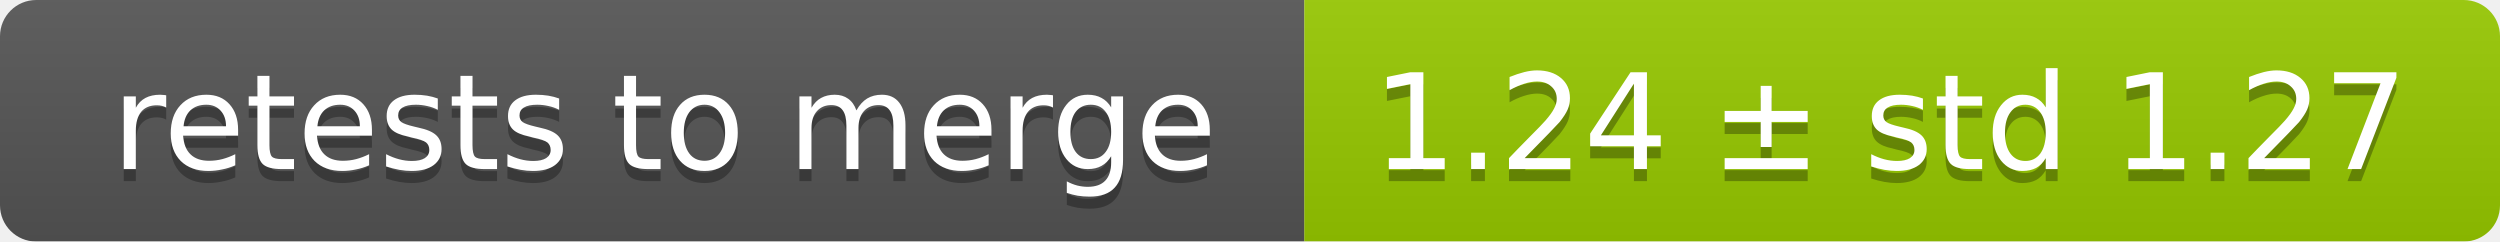
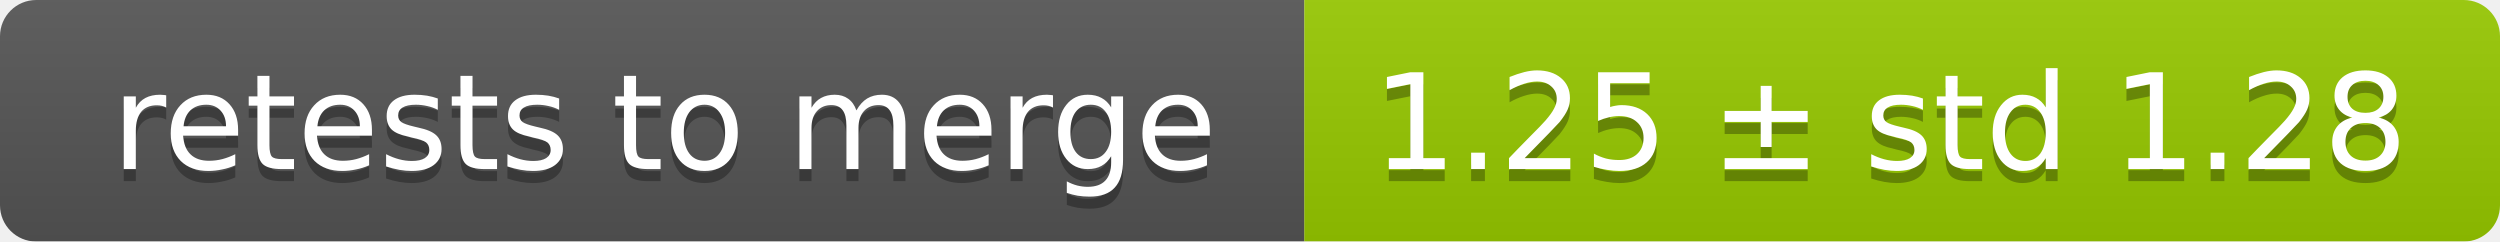
<svg xmlns="http://www.w3.org/2000/svg" width="207" height="20">
  <linearGradient id="smooth" x2="0" y2="100%">
    <stop offset="0" stop-color="#bbb" stop-opacity=".1" />
    <stop offset="1" stop-opacity=".1" />
  </linearGradient>
  <mask id="round">
    <rect width="207" height="20" rx="3" fill="#fff" />
  </mask>
  <g mask="url(#round)">
    <rect width="108" height="20" fill="#555" />
    <rect x="108" width="99" height="20" fill="#97ca00" />
    <rect width="207" height="20" fill="url(#smooth)" />
  </g>
  <g fill="#fff" text-anchor="middle" font-family="DejaVu Sans,Verdana,Geneva,sans-serif" font-size="11">
    <text x="55" y="15" fill="#010101" fill-opacity=".3">retests to merge</text>
    <text x="55" y="14">retests to merge</text>
-     <text x="156.5" y="15" fill="#010101" fill-opacity=".3">1.24 ± std 1.27</text>
-     <text x="156.5" y="14">1.24 ± std 1.27</text>
+     <text x="156.5" y="15" fill="#010101" fill-opacity=".3">1.25 ± std 1.28</text>
+     <text x="156.5" y="14">1.25 ± std 1.28</text>
  </g>
</svg>
